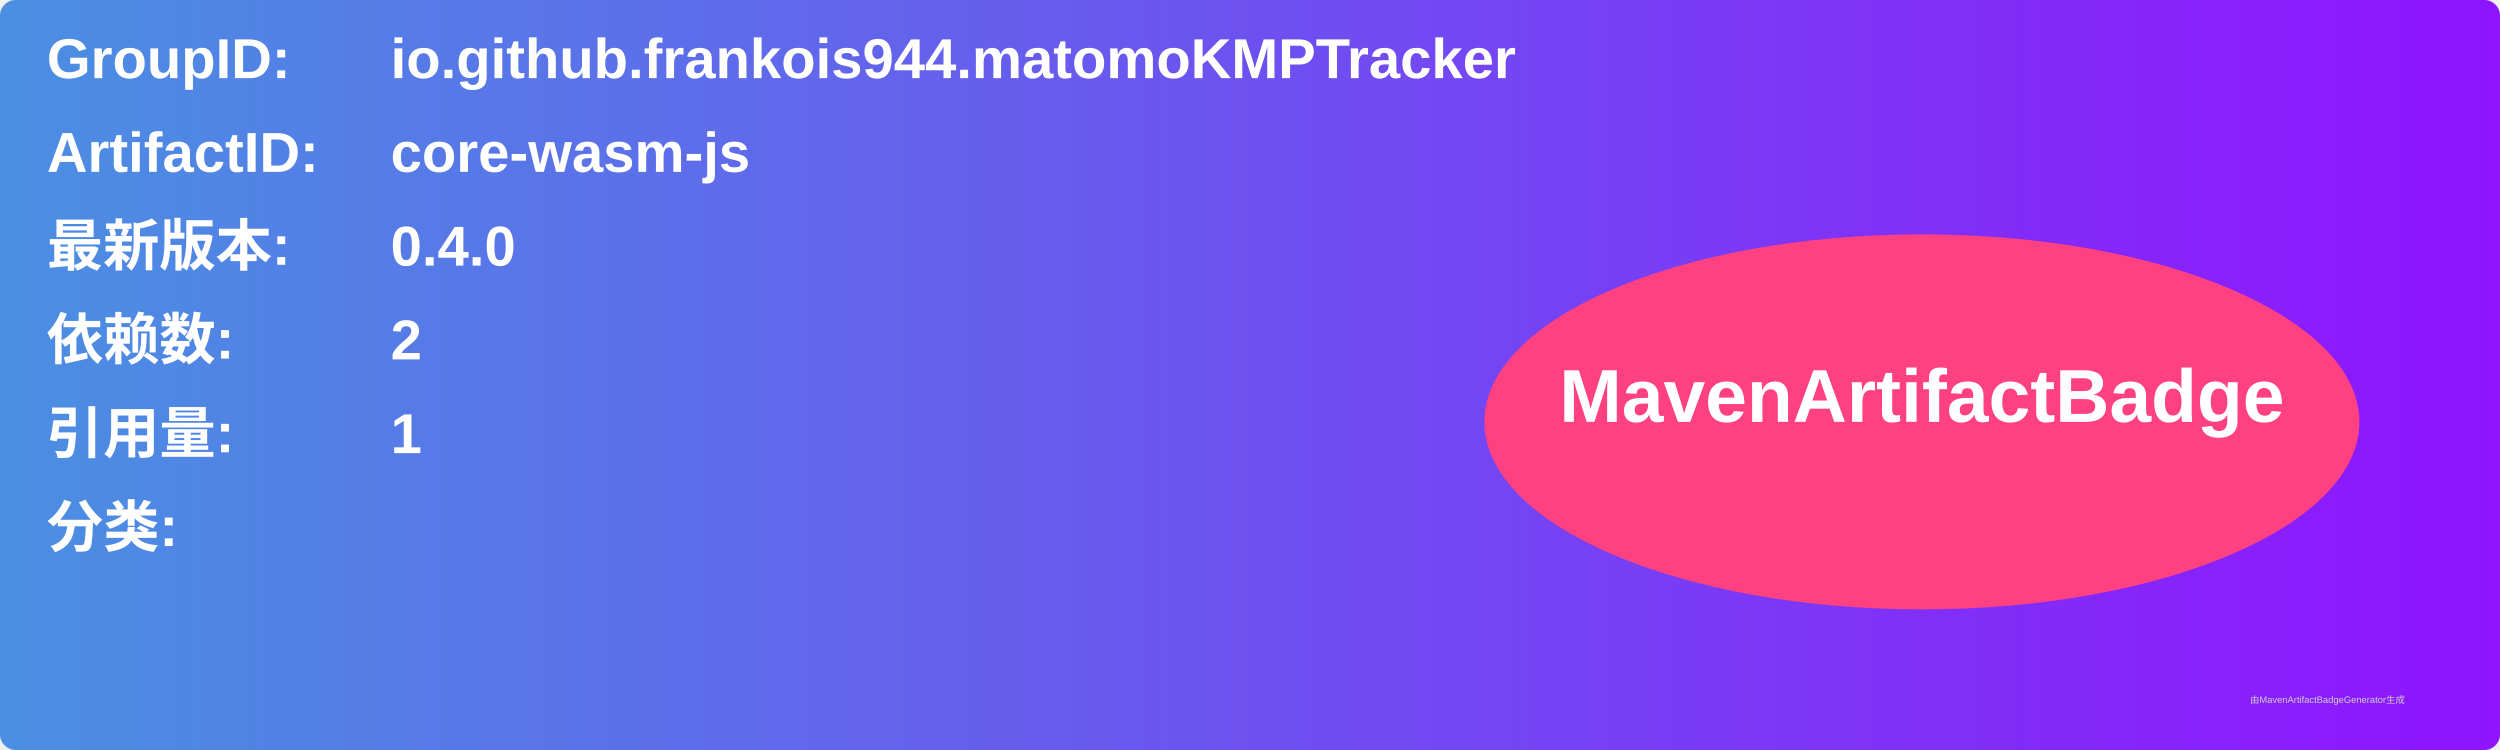
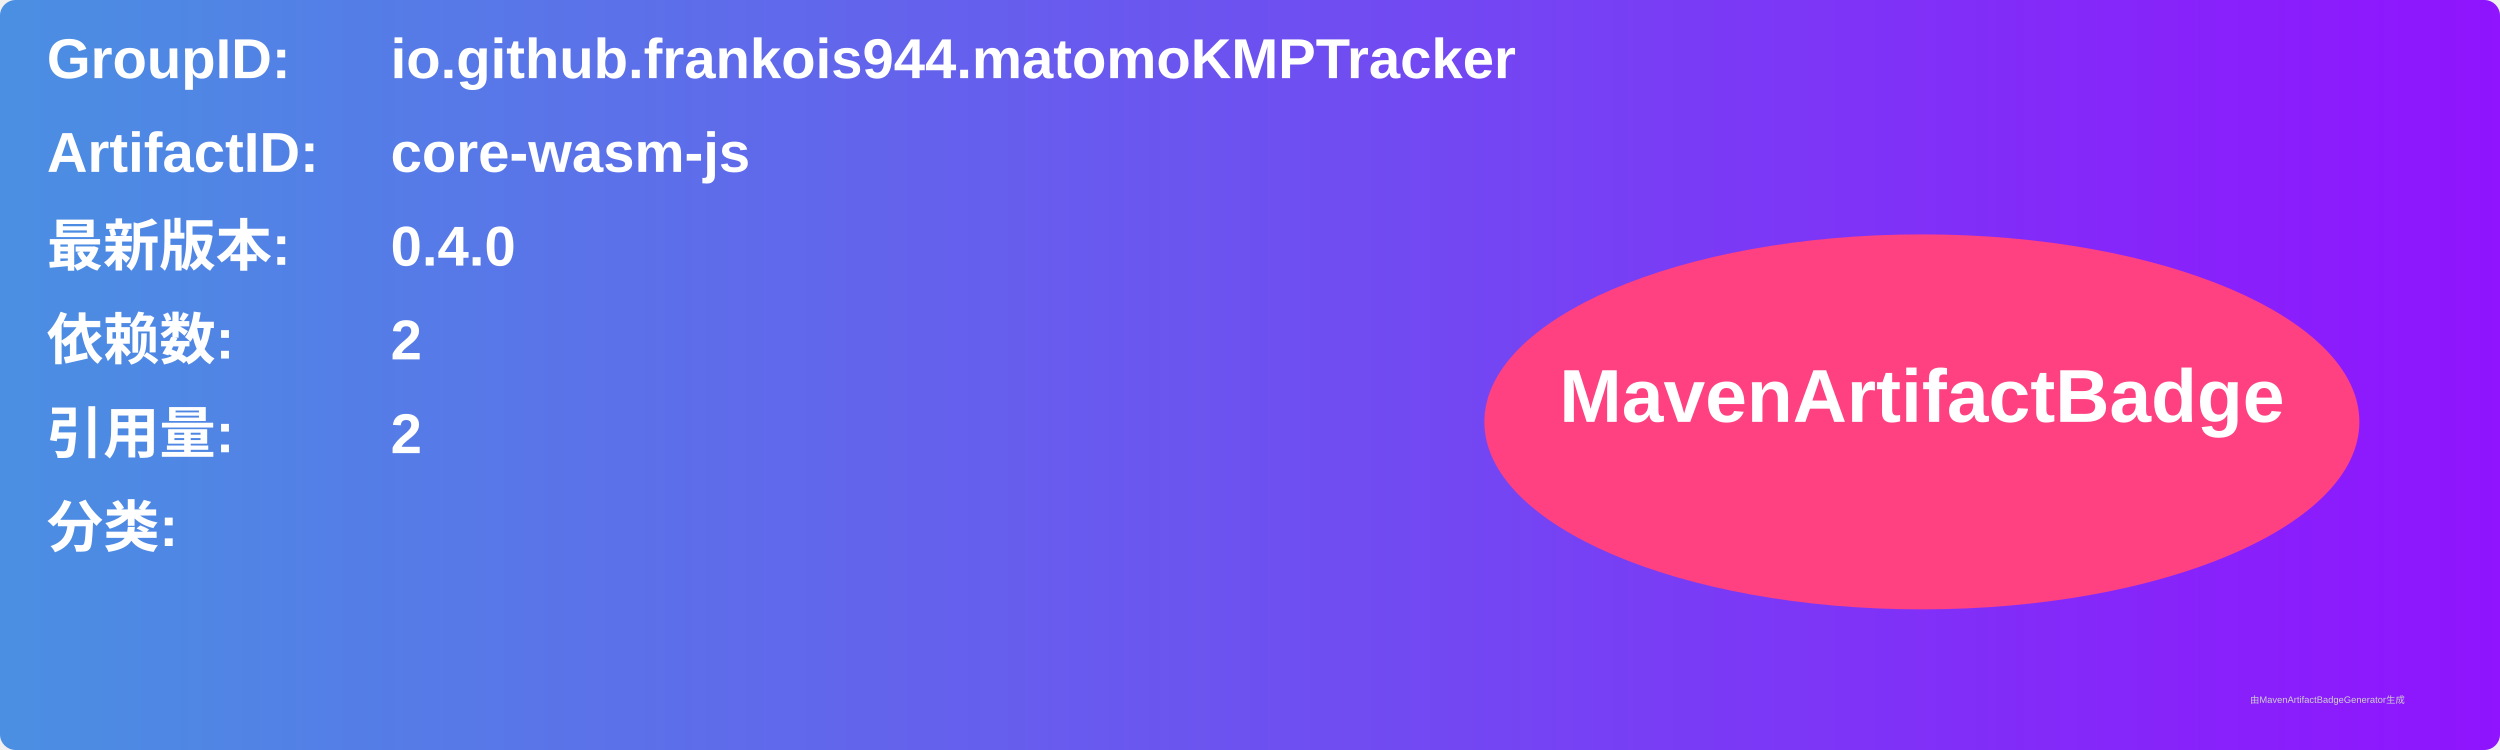
<svg xmlns="http://www.w3.org/2000/svg" width="800" height="240" viewBox="0 0 800 240">
  <linearGradient id="grad" x1="0%" y1="0%" x2="100%" y2="0%">
    <stop offset="0%" stop-color="#4a90e2" />
    <stop offset="100%" stop-color="#9013fe" />
  </linearGradient>
  <rect width="100%" height="100%" rx="5" ry="5" fill="url(#grad)" />
  <g transform="translate(15, 15)">
    <text x="0" y="10" font-family="Arial" font-size="18" fill="white" font-weight="bold" width="260">GroupID:</text>
    <text x="110" y="10" font-family="Arial" font-size="18" fill="white" font-weight="bold" width="460">io.github.frankois944.matomoKMPTracker</text>
    <text x="0" y="40" font-family="Arial" font-size="18" fill="white" font-weight="bold" width="260">ArtifactID:</text>
    <text x="110" y="40" font-family="Arial" font-size="18" fill="white" font-weight="bold" width="460">core-wasm-js</text>
    <text x="0" y="70" font-family="Arial" font-size="18" fill="white" font-weight="bold">最新版本:</text>
    <text x="110" y="70" font-family="Arial" font-size="18" fill="white" font-weight="bold">
      <tspan font-weight="bold">0.4.0</tspan>
    </text>
    <text x="0" y="100" font-family="Arial" font-size="18" fill="white" font-weight="bold">依赖数: </text>
    <text x="110" y="100" font-family="Arial" font-size="18" fill="white">
      <tspan font-weight="bold">2</tspan>
    </text>
    <text x="0" y="130" font-family="Arial" font-size="18" fill="white" font-weight="bold">引用量: </text>
    <text x="110" y="130" font-family="Arial" font-size="18" fill="white">
-       <tspan font-weight="bold">1</tspan>
+       <tspan font-weight="bold">2</tspan>
    </text>
    <text x="0" y="160" font-family="Arial" font-size="18" fill="white" font-weight="bold">分类:</text>
    <text x="10" y="190" font-family="Arial" font-size="10" fill="white">
      <tspan font-weight="bold" />
    </text>
    <ellipse cx="600" cy="120" rx="140" ry="60" fill="#ff4081" />
    <text x="600" y="120" text-anchor="middle" font-family="Arial" font-size="24" fill="white" font-weight="bold">MavenArtifactBadge</text>
  </g>
  <text x="720" y="225" font-family="Arial" font-size="3" fill="#d0d0d0">由MavenArtifactBadgeGenerator生成</text>
</svg>
